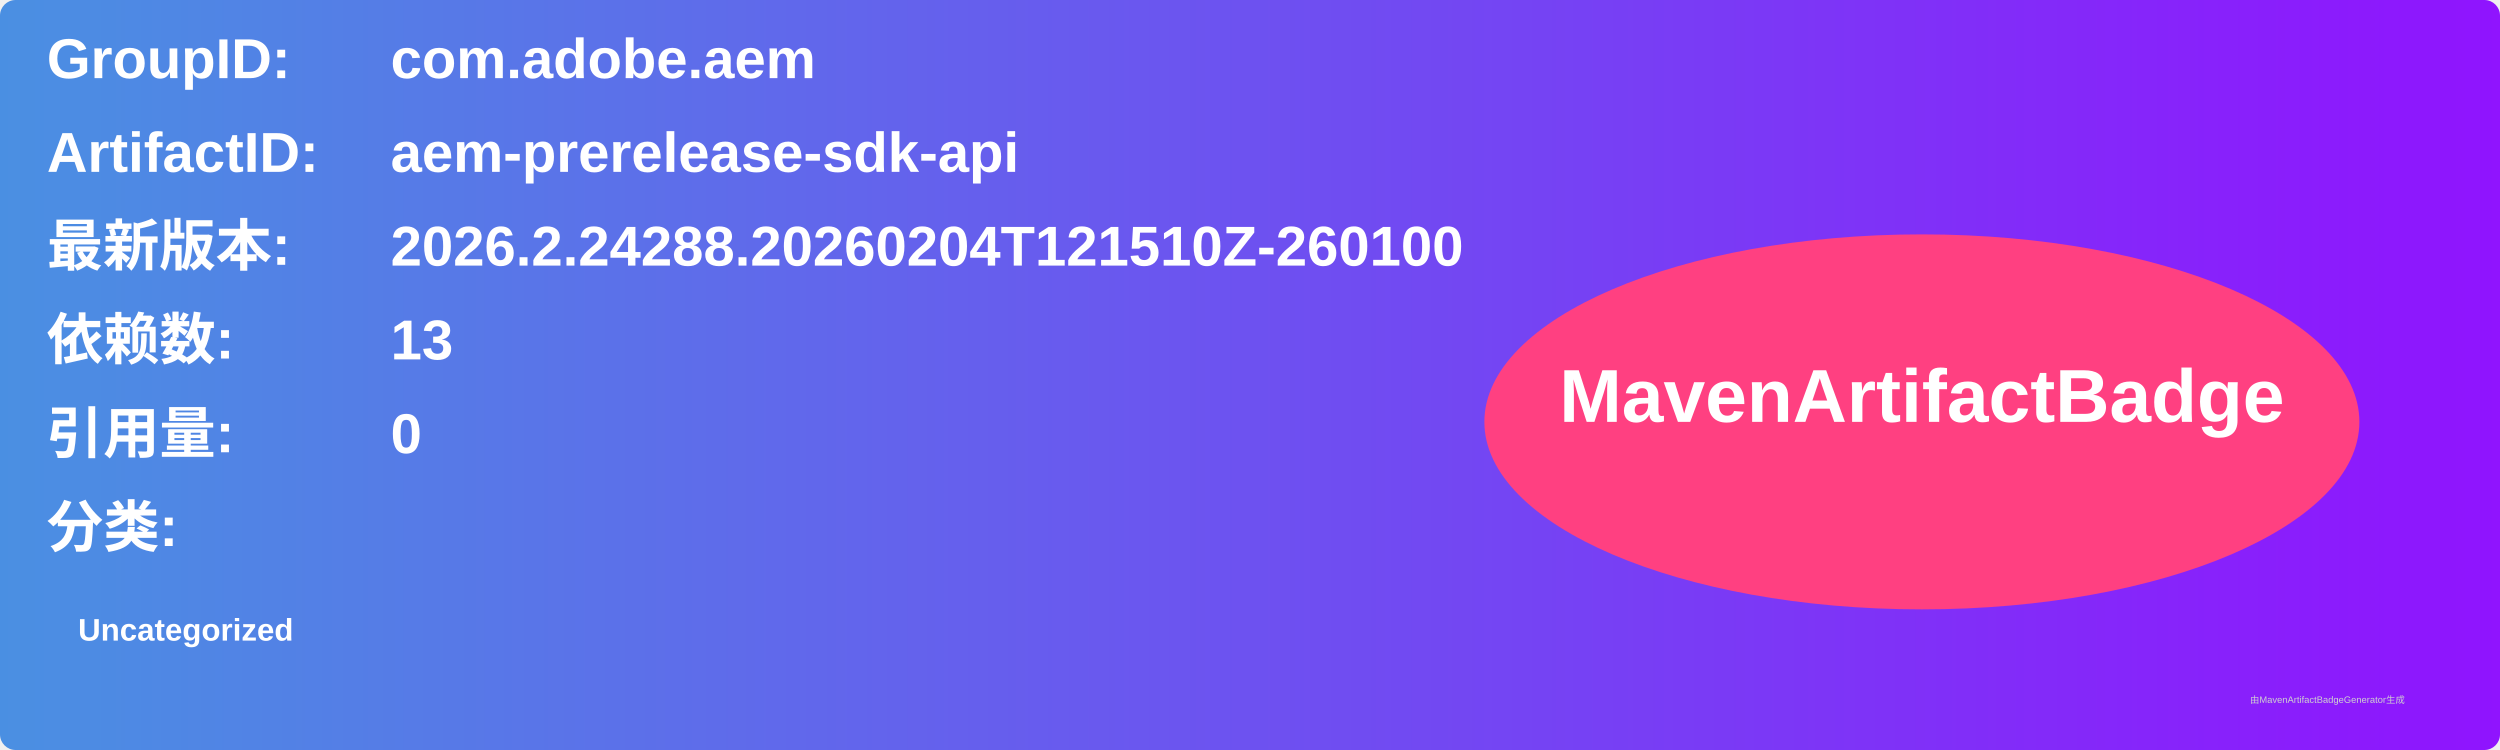
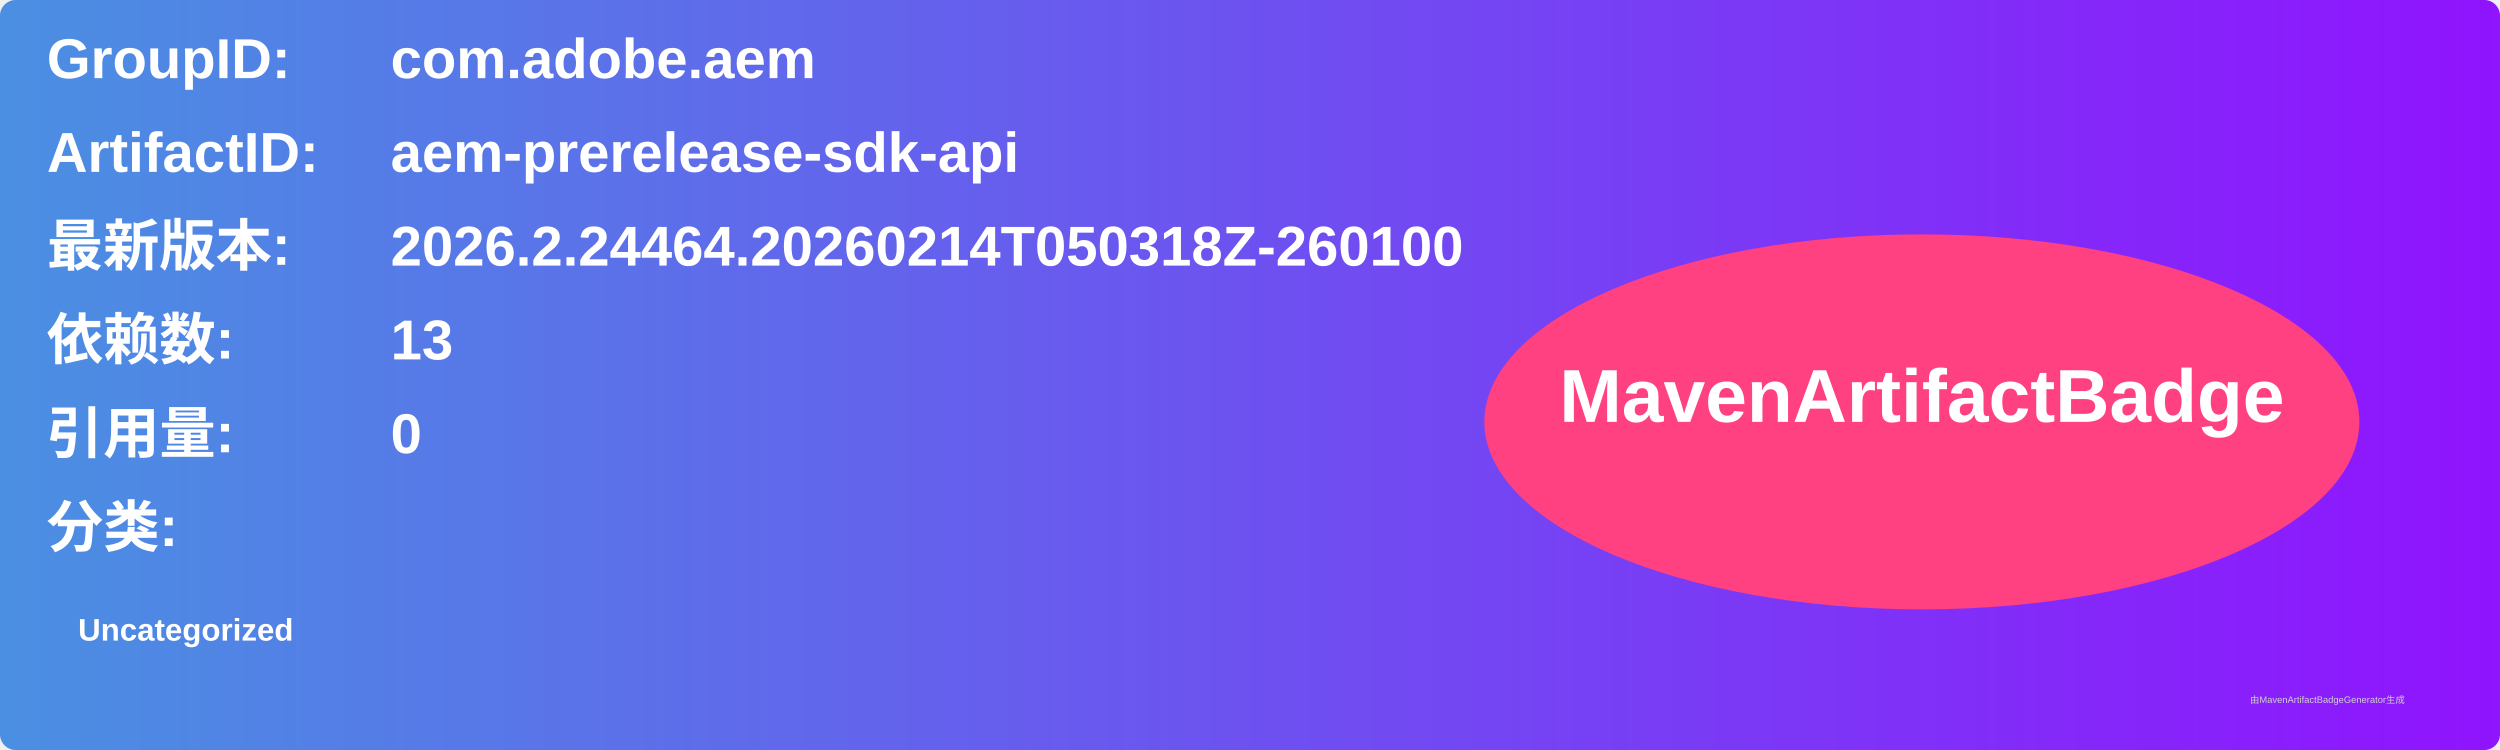
<svg xmlns="http://www.w3.org/2000/svg" width="800" height="240" viewBox="0 0 800 240">
  <linearGradient id="grad" x1="0%" y1="0%" x2="100%" y2="0%">
    <stop offset="0%" stop-color="#4a90e2" />
    <stop offset="100%" stop-color="#9013fe" />
  </linearGradient>
  <rect width="100%" height="100%" rx="5" ry="5" fill="url(#grad)" />
  <g transform="translate(15, 15)">
    <text x="0" y="10" font-family="Arial" font-size="18" fill="white" font-weight="bold" width="260">GroupID:</text>
    <text x="110" y="10" font-family="Arial" font-size="18" fill="white" font-weight="bold" width="460">com.adobe.aem</text>
    <text x="0" y="40" font-family="Arial" font-size="18" fill="white" font-weight="bold" width="260">ArtifactID:</text>
    <text x="110" y="40" font-family="Arial" font-size="18" fill="white" font-weight="bold" width="460">aem-prerelease-sdk-api</text>
    <text x="0" y="70" font-family="Arial" font-size="18" fill="white" font-weight="bold">最新版本:</text>
    <text x="110" y="70" font-family="Arial" font-size="18" fill="white" font-weight="bold">
-       <tspan font-weight="bold">2026.2.24288.20260204T121510Z-260100</tspan>
+       <tspan font-weight="bold">2026.2.24464.20260214T050318Z-260100</tspan>
    </text>
    <text x="0" y="100" font-family="Arial" font-size="18" fill="white" font-weight="bold">依赖数: </text>
    <text x="110" y="100" font-family="Arial" font-size="18" fill="white">
      <tspan font-weight="bold">13</tspan>
    </text>
    <text x="0" y="130" font-family="Arial" font-size="18" fill="white" font-weight="bold">引用量: </text>
    <text x="110" y="130" font-family="Arial" font-size="18" fill="white">
      <tspan font-weight="bold">0</tspan>
    </text>
    <text x="0" y="160" font-family="Arial" font-size="18" fill="white" font-weight="bold">分类:</text>
    <text x="10" y="190" font-family="Arial" font-size="10" fill="white">
      <tspan font-weight="bold">Uncategorized</tspan>
    </text>
    <ellipse cx="600" cy="120" rx="140" ry="60" fill="#ff4081" />
    <text x="600" y="120" text-anchor="middle" font-family="Arial" font-size="24" fill="white" font-weight="bold">MavenArtifactBadge</text>
  </g>
  <text x="720" y="225" font-family="Arial" font-size="3" fill="#d0d0d0">由MavenArtifactBadgeGenerator生成</text>
</svg>
